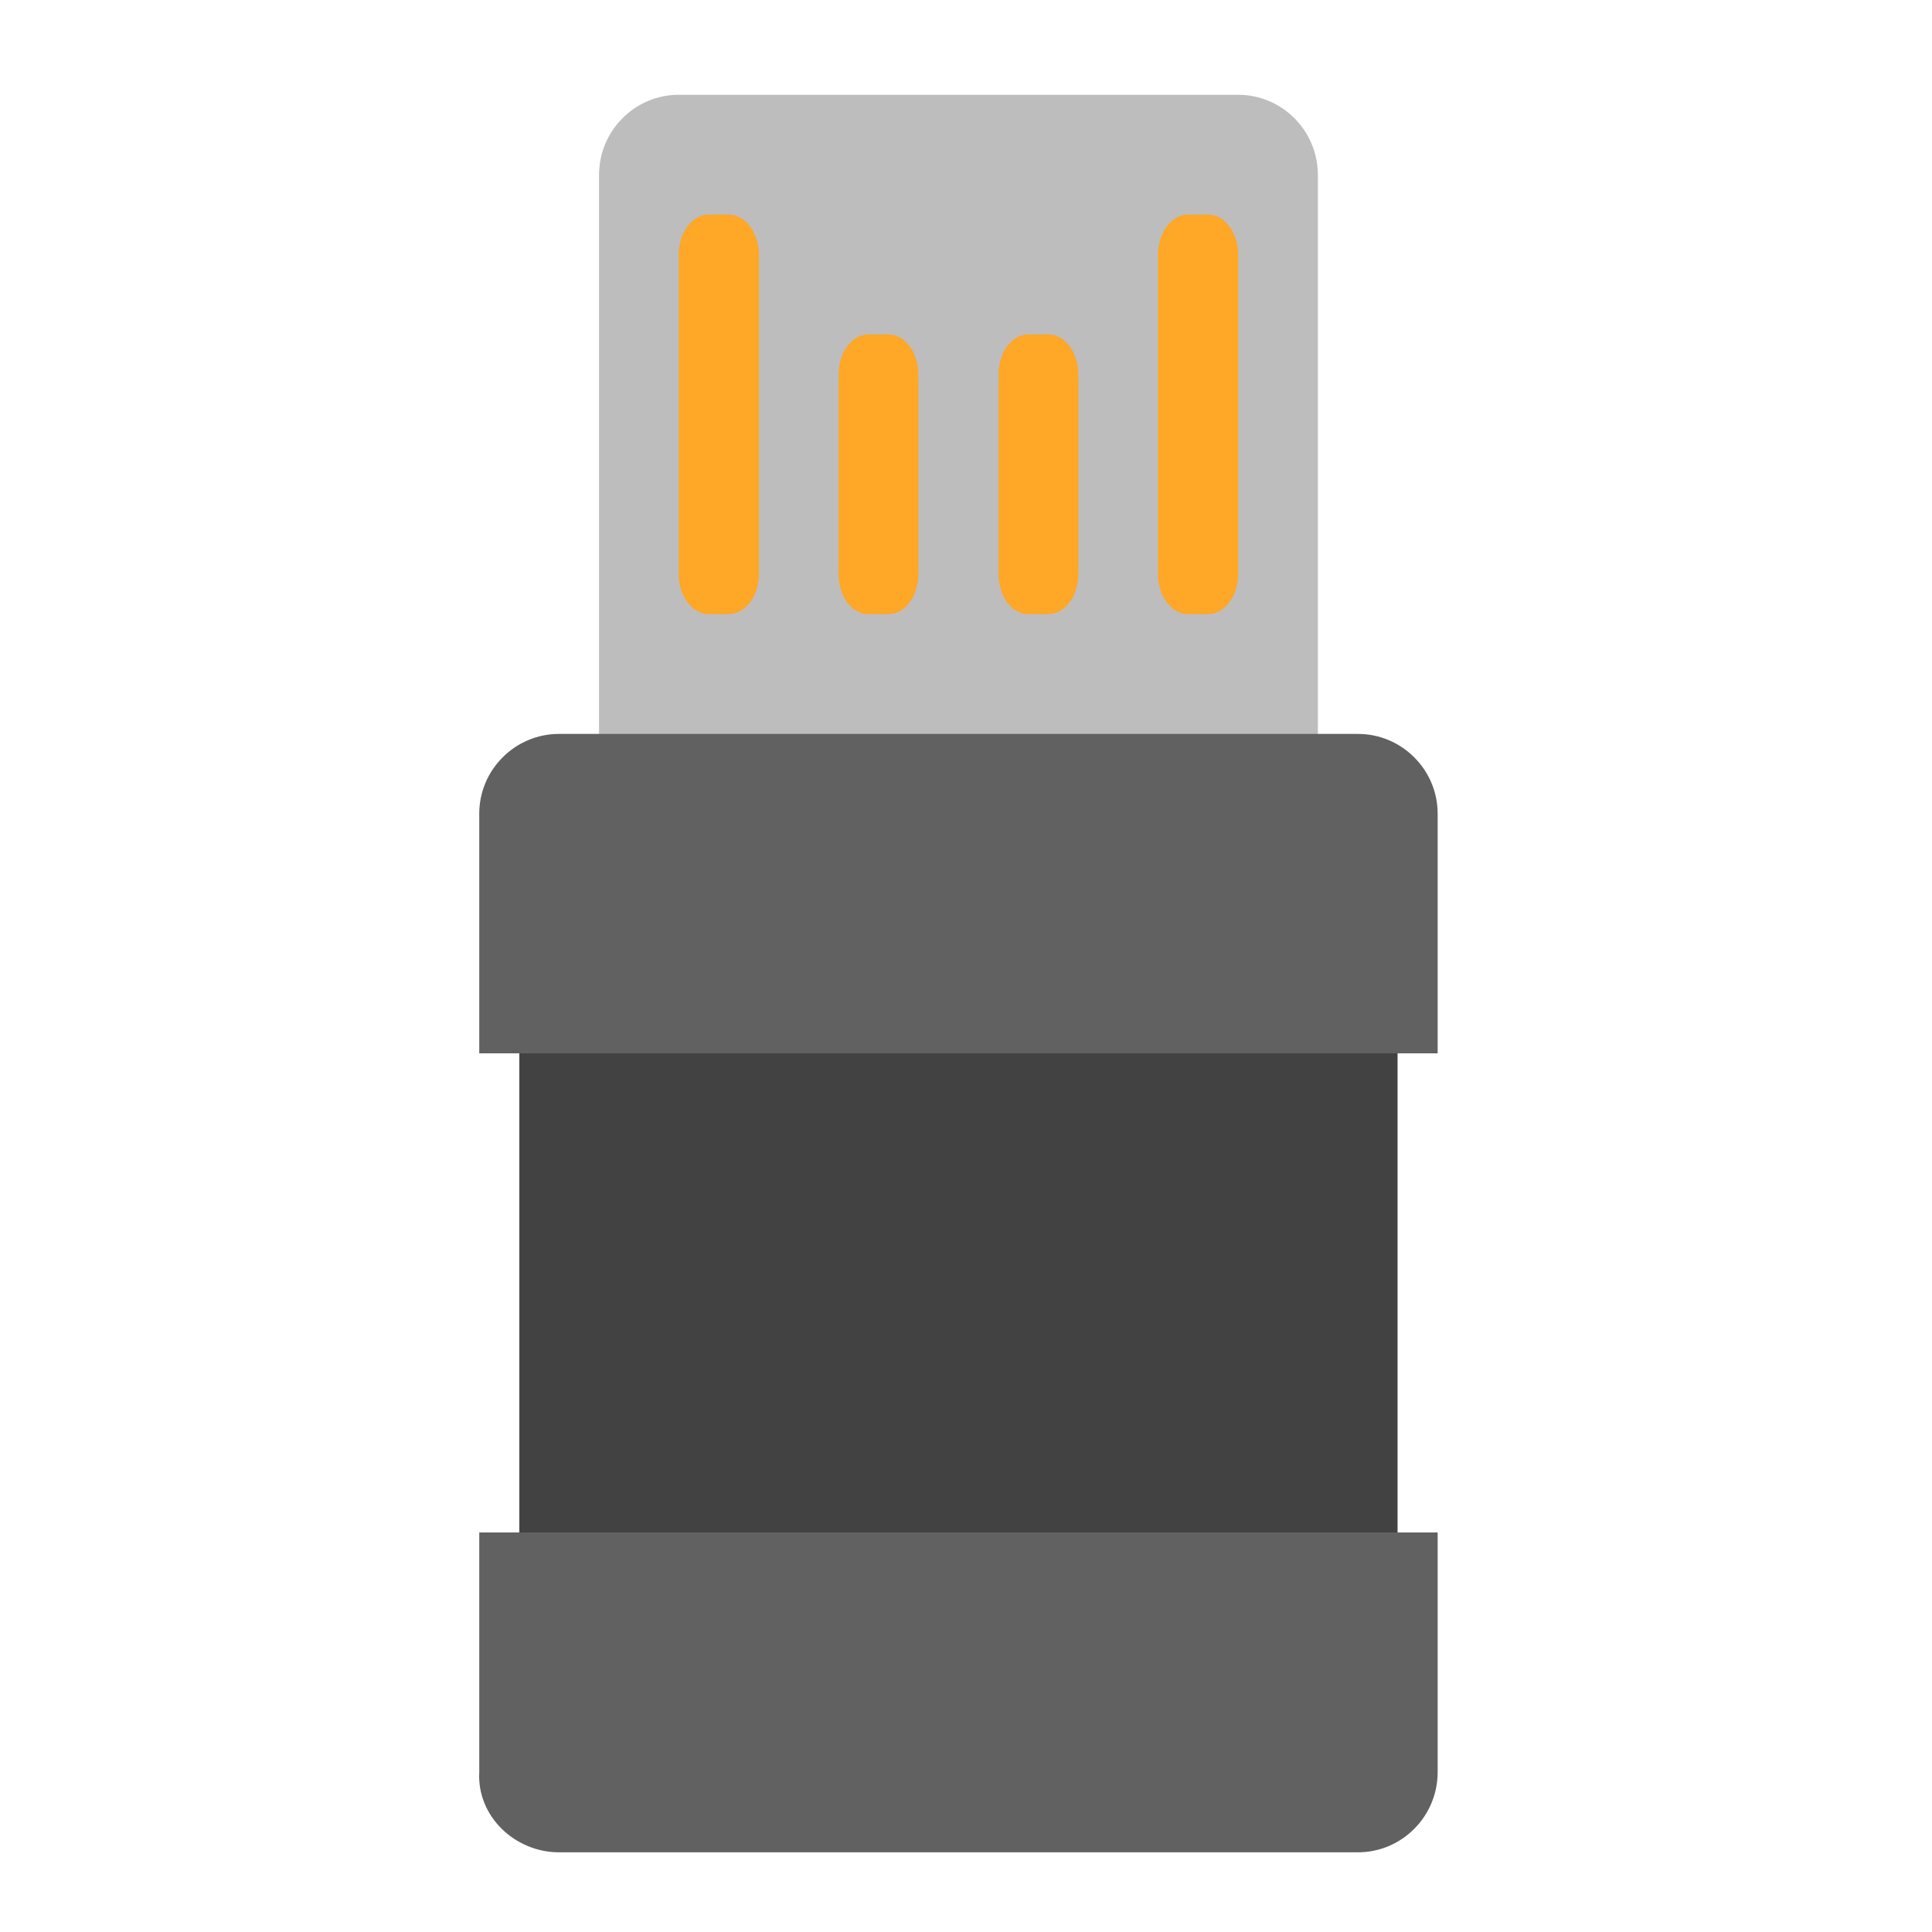
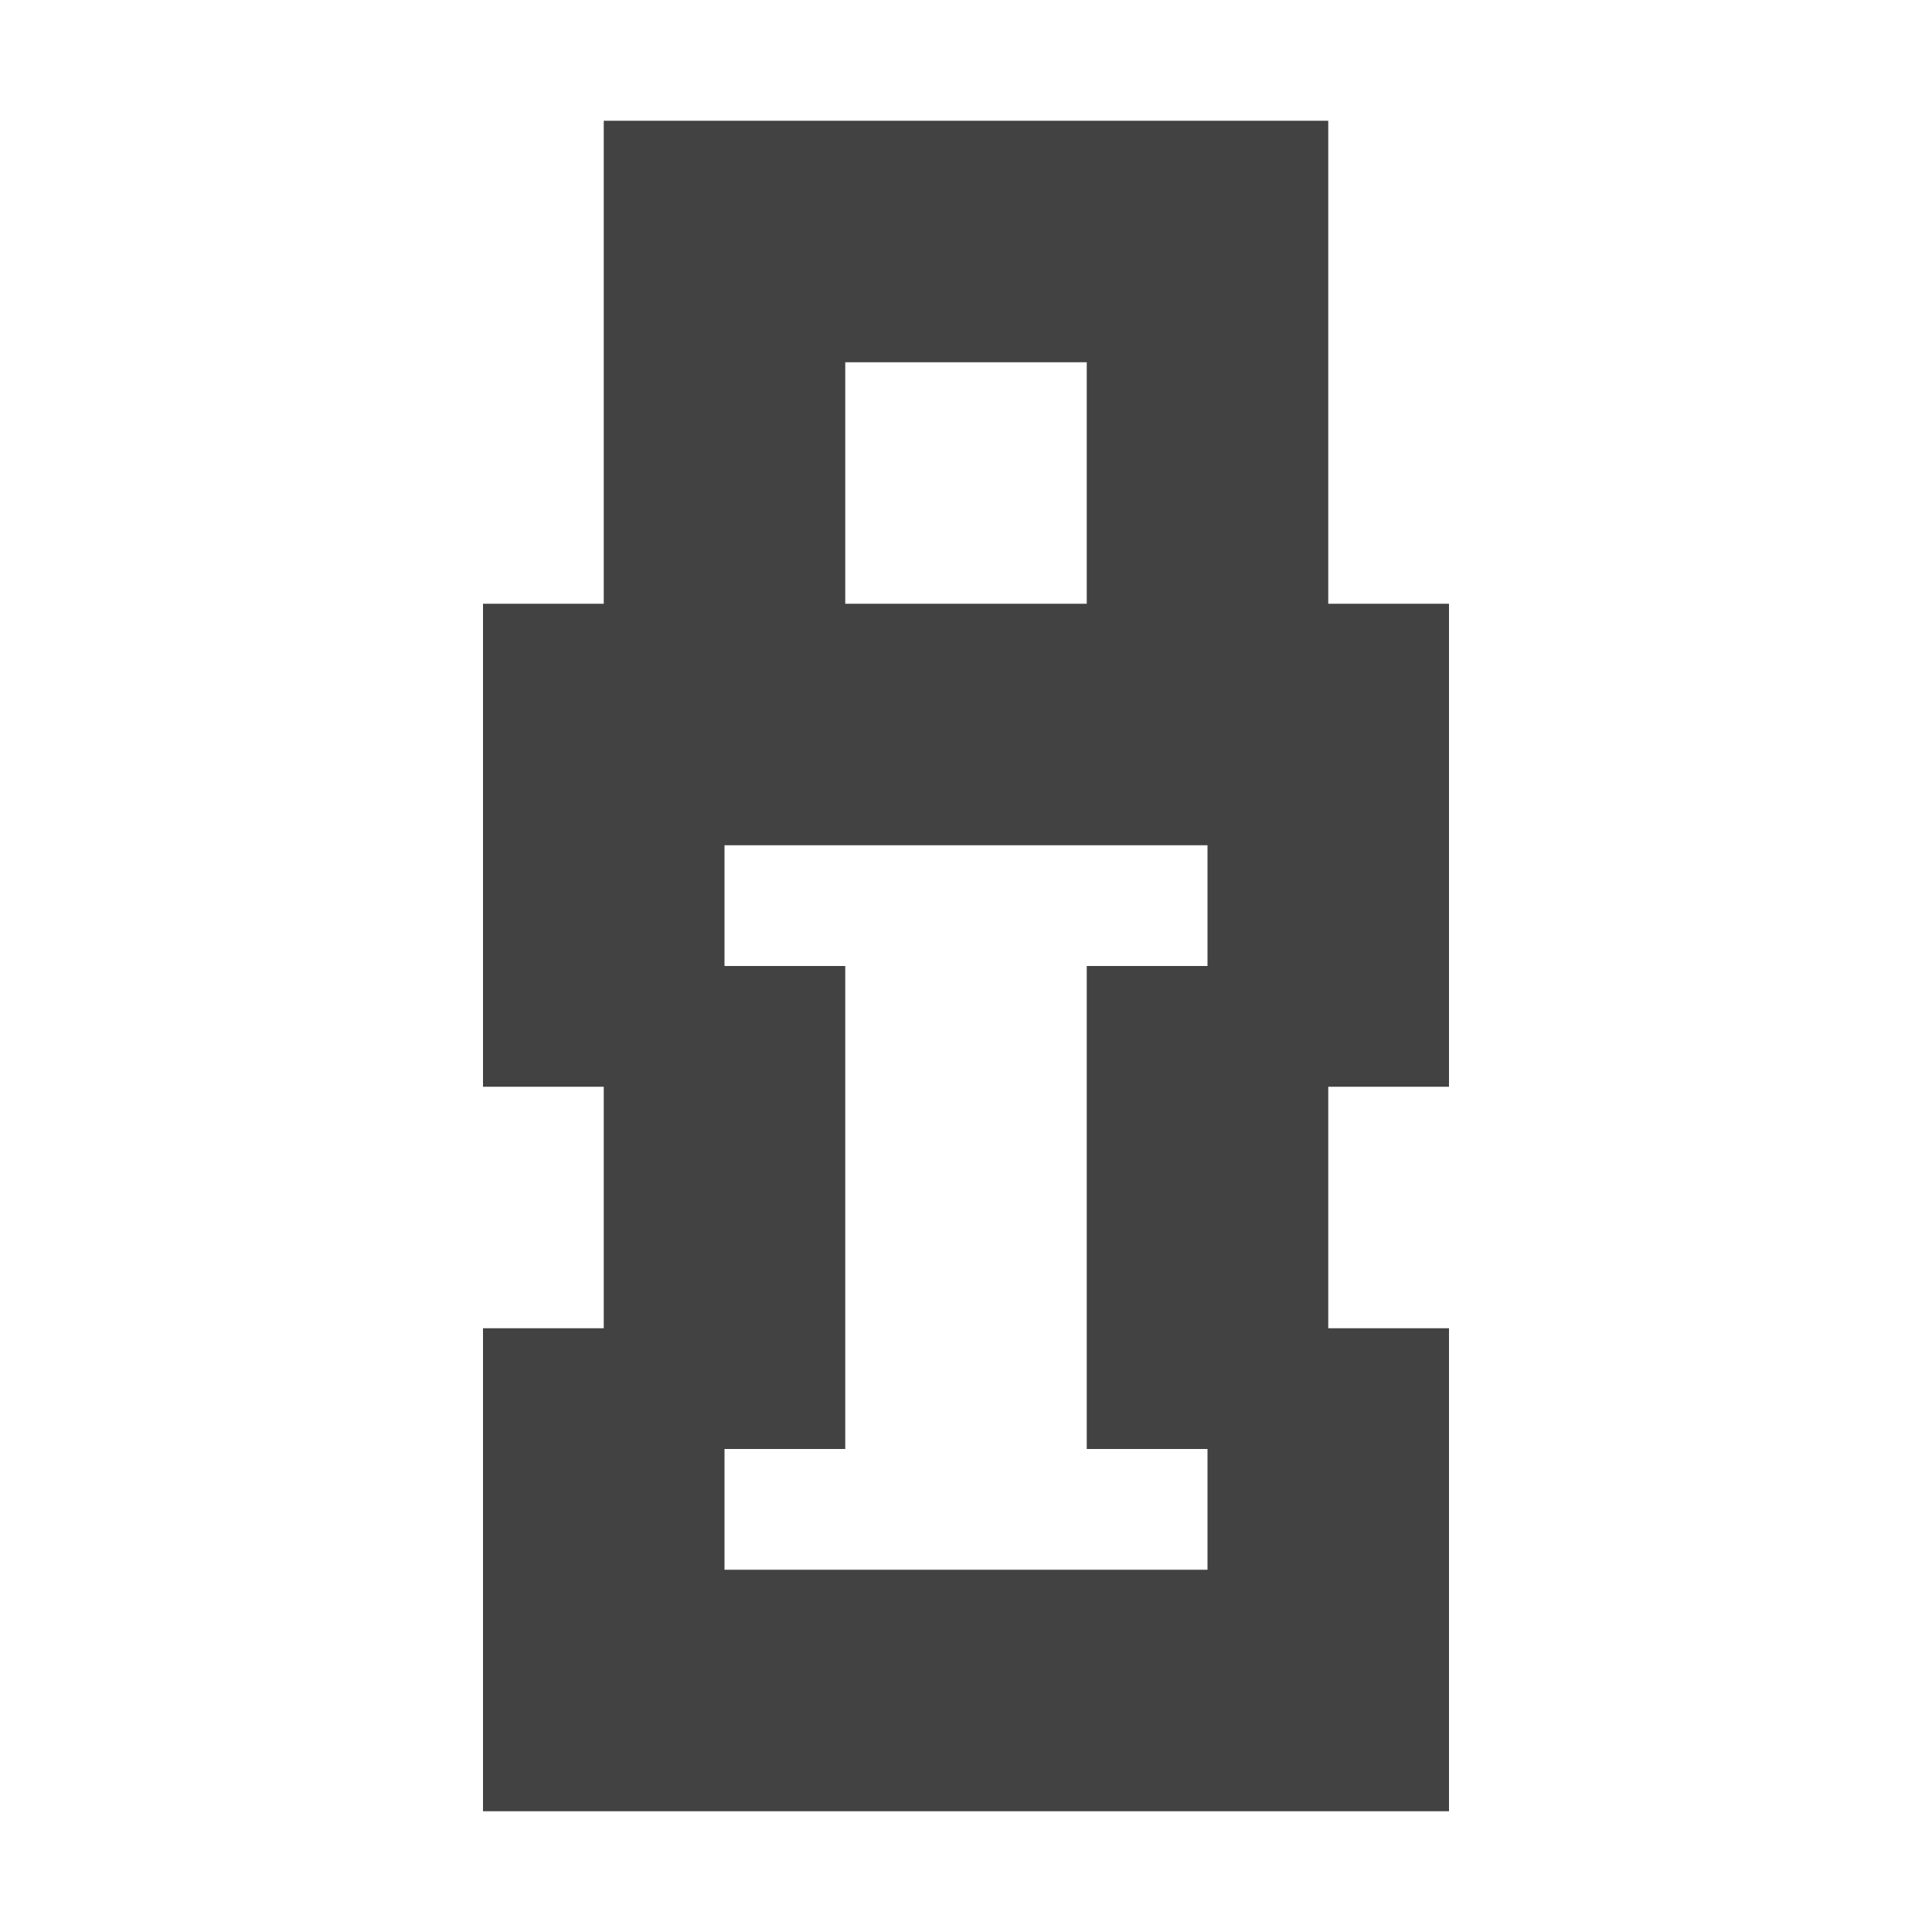
<svg xmlns="http://www.w3.org/2000/svg" width="16px" height="16px" viewBox="0 0 16 16" version="1.1">
  <g id="surface1">
-     <path style=" stroke:none;fill-rule:nonzero;fill:rgb(74.118%,74.118%,74.118%);fill-opacity:1;" d="M 5.621 0.785 L 10.254 0.785 C 10.617 0.785 10.914 1.082 10.914 1.449 L 10.914 7.07 C 10.914 7.438 10.617 7.73 10.254 7.73 L 5.621 7.73 C 5.258 7.73 4.961 7.438 4.961 7.07 L 4.961 1.449 C 4.961 1.082 5.258 0.785 5.621 0.785 Z M 5.621 0.785 " />
-     <path style=" stroke:none;fill-rule:nonzero;fill:rgb(25.882%,25.882%,25.882%);fill-opacity:1;" d="M 4.301 8.395 L 11.574 8.395 L 11.574 13.023 L 4.301 13.023 Z M 4.301 8.395 " />
-     <path style=" stroke:none;fill-rule:nonzero;fill:rgb(100%,65.49%,14.902%);fill-opacity:1;" d="M 5.871 1.777 L 6.035 1.777 C 6.172 1.777 6.285 1.926 6.285 2.109 L 6.285 4.754 C 6.285 4.938 6.172 5.086 6.035 5.086 L 5.871 5.086 C 5.734 5.086 5.621 4.938 5.621 4.754 L 5.621 2.109 C 5.621 1.926 5.734 1.777 5.871 1.777 Z M 5.871 1.777 " />
-     <path style=" stroke:none;fill-rule:nonzero;fill:rgb(100%,65.49%,14.902%);fill-opacity:1;" d="M 9.84 1.777 L 10.004 1.777 C 10.141 1.777 10.254 1.926 10.254 2.109 L 10.254 4.754 C 10.254 4.938 10.141 5.086 10.004 5.086 L 9.84 5.086 C 9.703 5.086 9.59 4.938 9.59 4.754 L 9.59 2.109 C 9.59 1.926 9.703 1.777 9.84 1.777 Z M 9.84 1.777 " />
-     <path style=" stroke:none;fill-rule:nonzero;fill:rgb(100%,65.49%,14.902%);fill-opacity:1;" d="M 7.191 2.77 L 7.359 2.77 C 7.496 2.77 7.605 2.918 7.605 3.102 L 7.605 4.754 C 7.605 4.938 7.496 5.086 7.359 5.086 L 7.191 5.086 C 7.055 5.086 6.945 4.938 6.945 4.754 L 6.945 3.102 C 6.945 2.918 7.055 2.77 7.191 2.77 Z M 7.191 2.77 " />
-     <path style=" stroke:none;fill-rule:nonzero;fill:rgb(100%,65.49%,14.902%);fill-opacity:1;" d="M 8.516 2.77 L 8.684 2.77 C 8.82 2.77 8.93 2.918 8.93 3.102 L 8.93 4.754 C 8.93 4.938 8.82 5.086 8.684 5.086 L 8.516 5.086 C 8.379 5.086 8.27 4.938 8.27 4.754 L 8.27 3.102 C 8.27 2.918 8.379 2.77 8.516 2.77 Z M 8.516 2.77 " />
-     <path style=" stroke:none;fill-rule:nonzero;fill:rgb(38.039%,38.039%,38.039%);fill-opacity:1;" d="M 4.629 6.078 C 4.266 6.078 3.969 6.375 3.969 6.738 L 3.969 8.723 L 11.906 8.723 L 11.906 6.738 C 11.906 6.375 11.609 6.078 11.246 6.078 Z M 4.629 6.078 " />
-     <path style=" stroke:none;fill-rule:nonzero;fill:rgb(38.039%,38.039%,38.039%);fill-opacity:1;" d="M 4.629 15.34 C 4.266 15.34 3.949 15.043 3.969 14.676 L 3.969 12.691 L 11.906 12.691 L 11.906 14.676 C 11.906 15.043 11.609 15.34 11.246 15.34 Z M 4.629 15.34 " />
+     <defs>
+       <style id="current-color-scheme" type="text/css">
+    .ColorScheme-Text { color:#424242; } .ColorScheme-Highlight { color:#eeeeee; }
+   </style>
+     </defs>
+     <path style="fill:currentColor" class="ColorScheme-Text" d="M 5 1 L 5 5 L 4 5 L 4 9 L 5 9 L 5 11 L 4 11 L 4 15 L 12 15 L 12 11 L 11 11 L 11 9 L 12 9 L 12 5 L 11 5 L 11 1 Z M 7 3 L 9 3 L 9 5 L 7 5 Z M 6 7 L 10 7 L 10 8 L 9 8 L 9 12 L 10 12 L 10 13 L 6 13 L 6 12 L 7 12 L 7 8 L 6 8 Z M 6 7 " />
  </g>
</svg>
